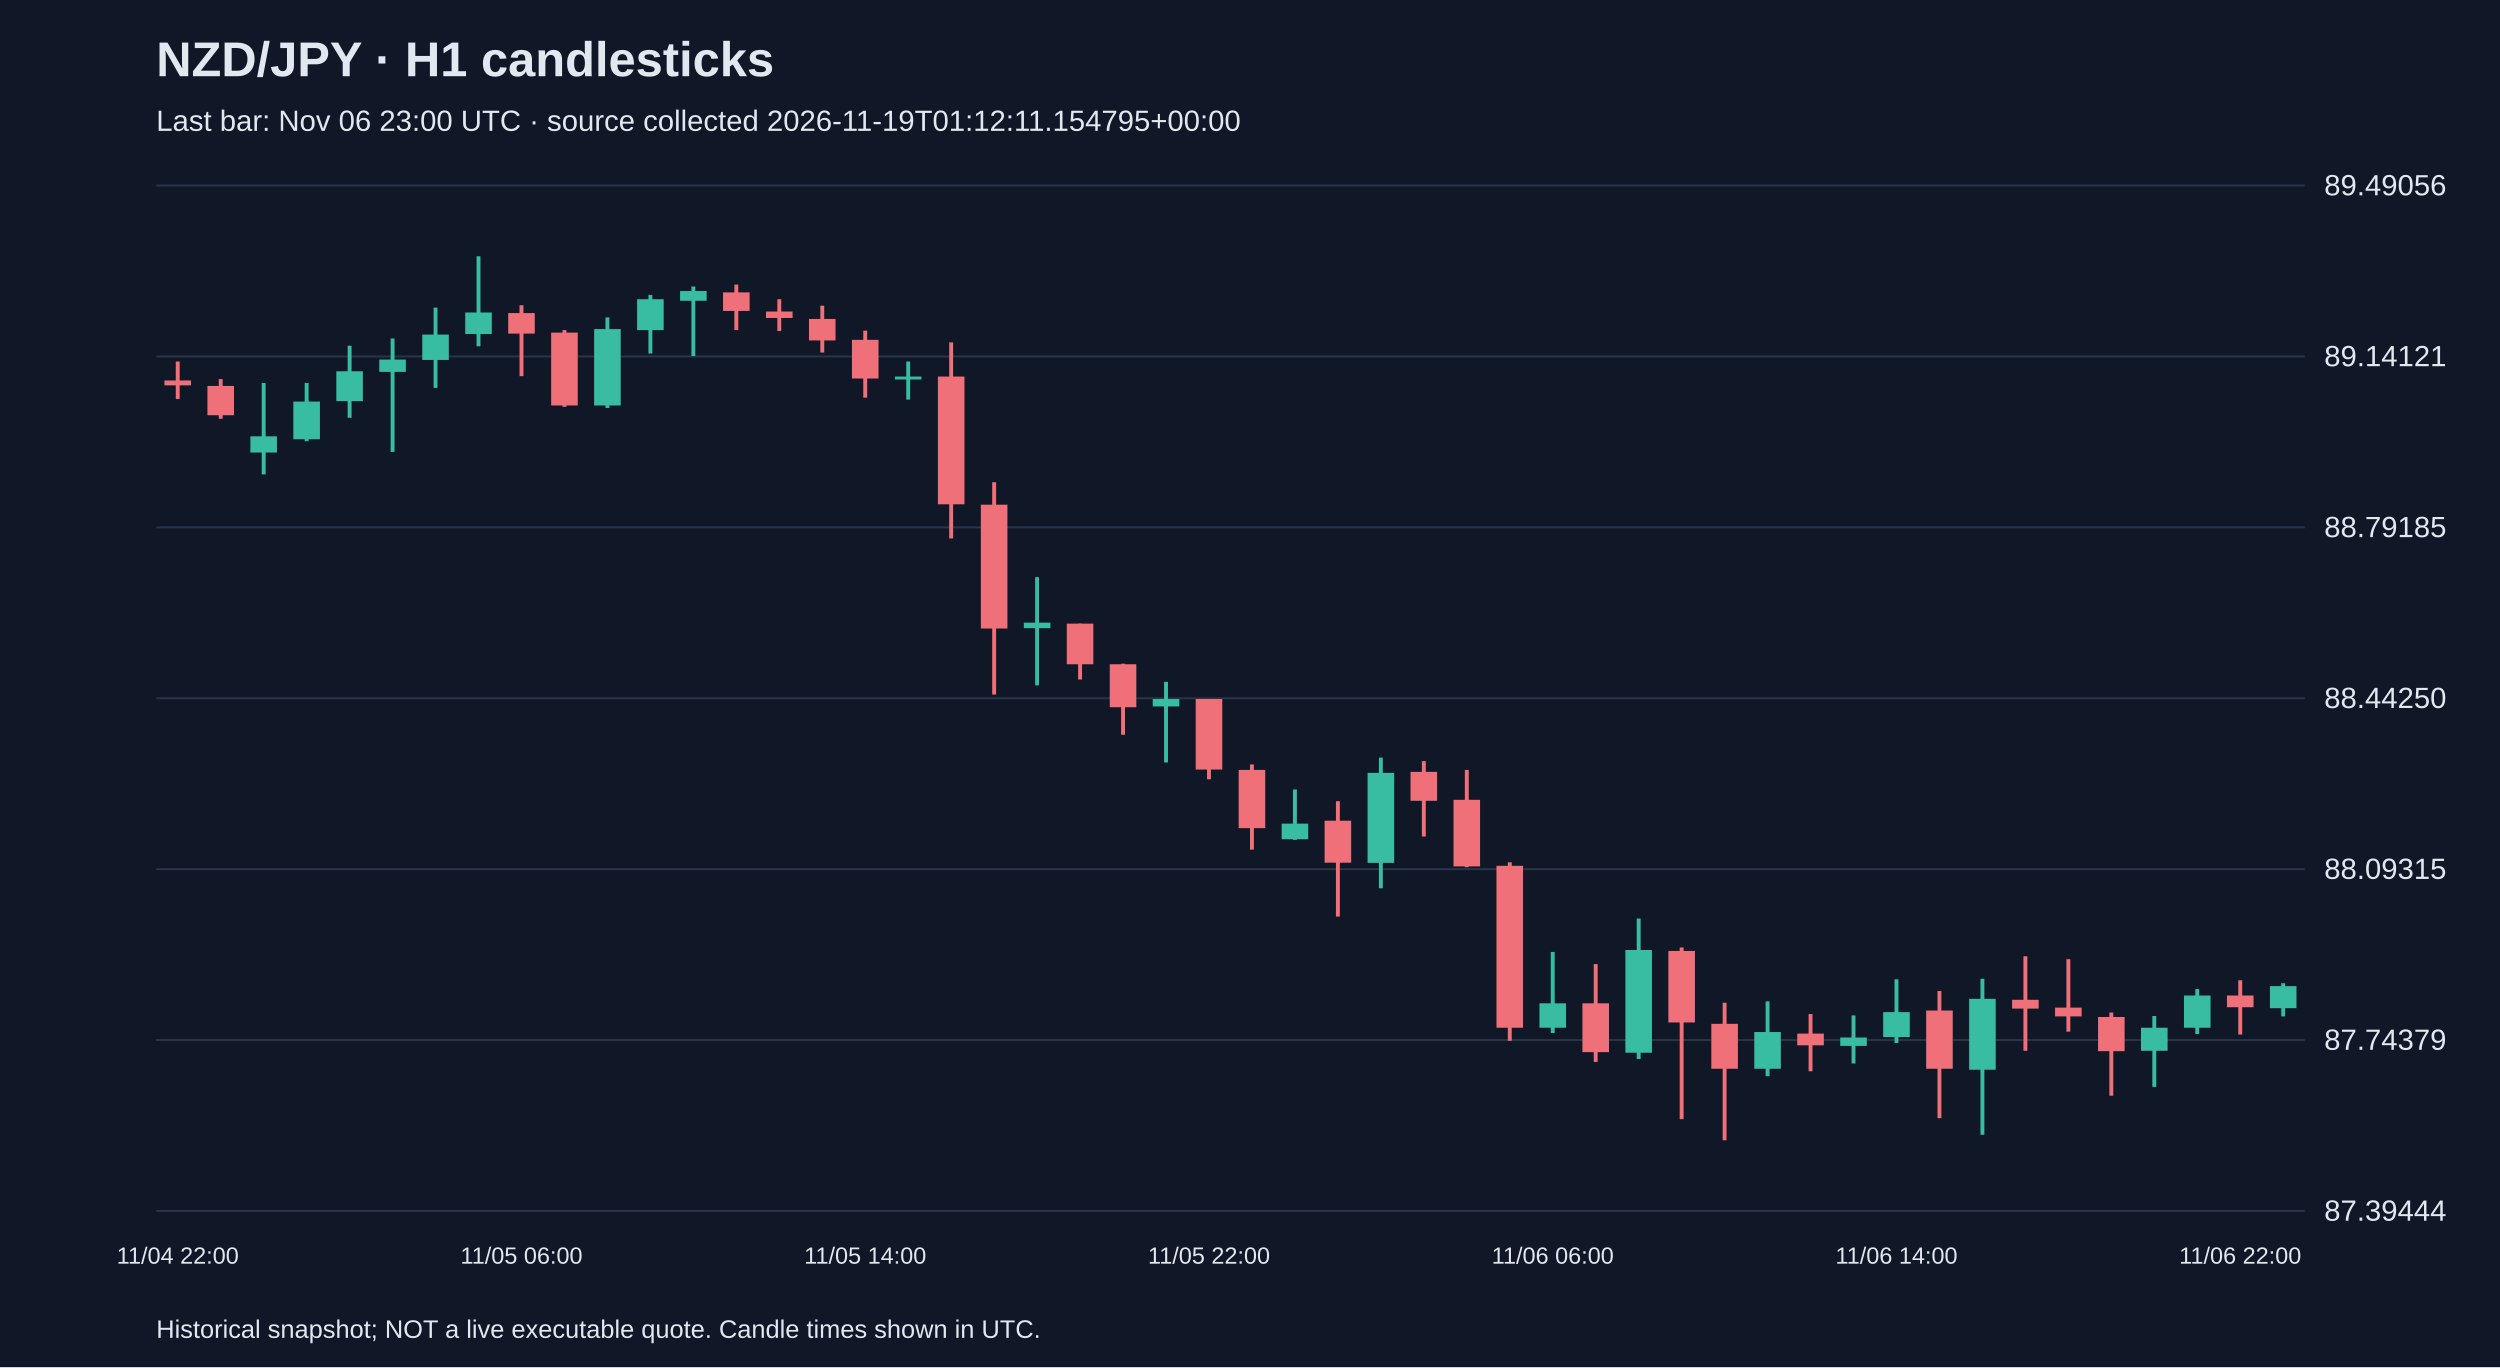
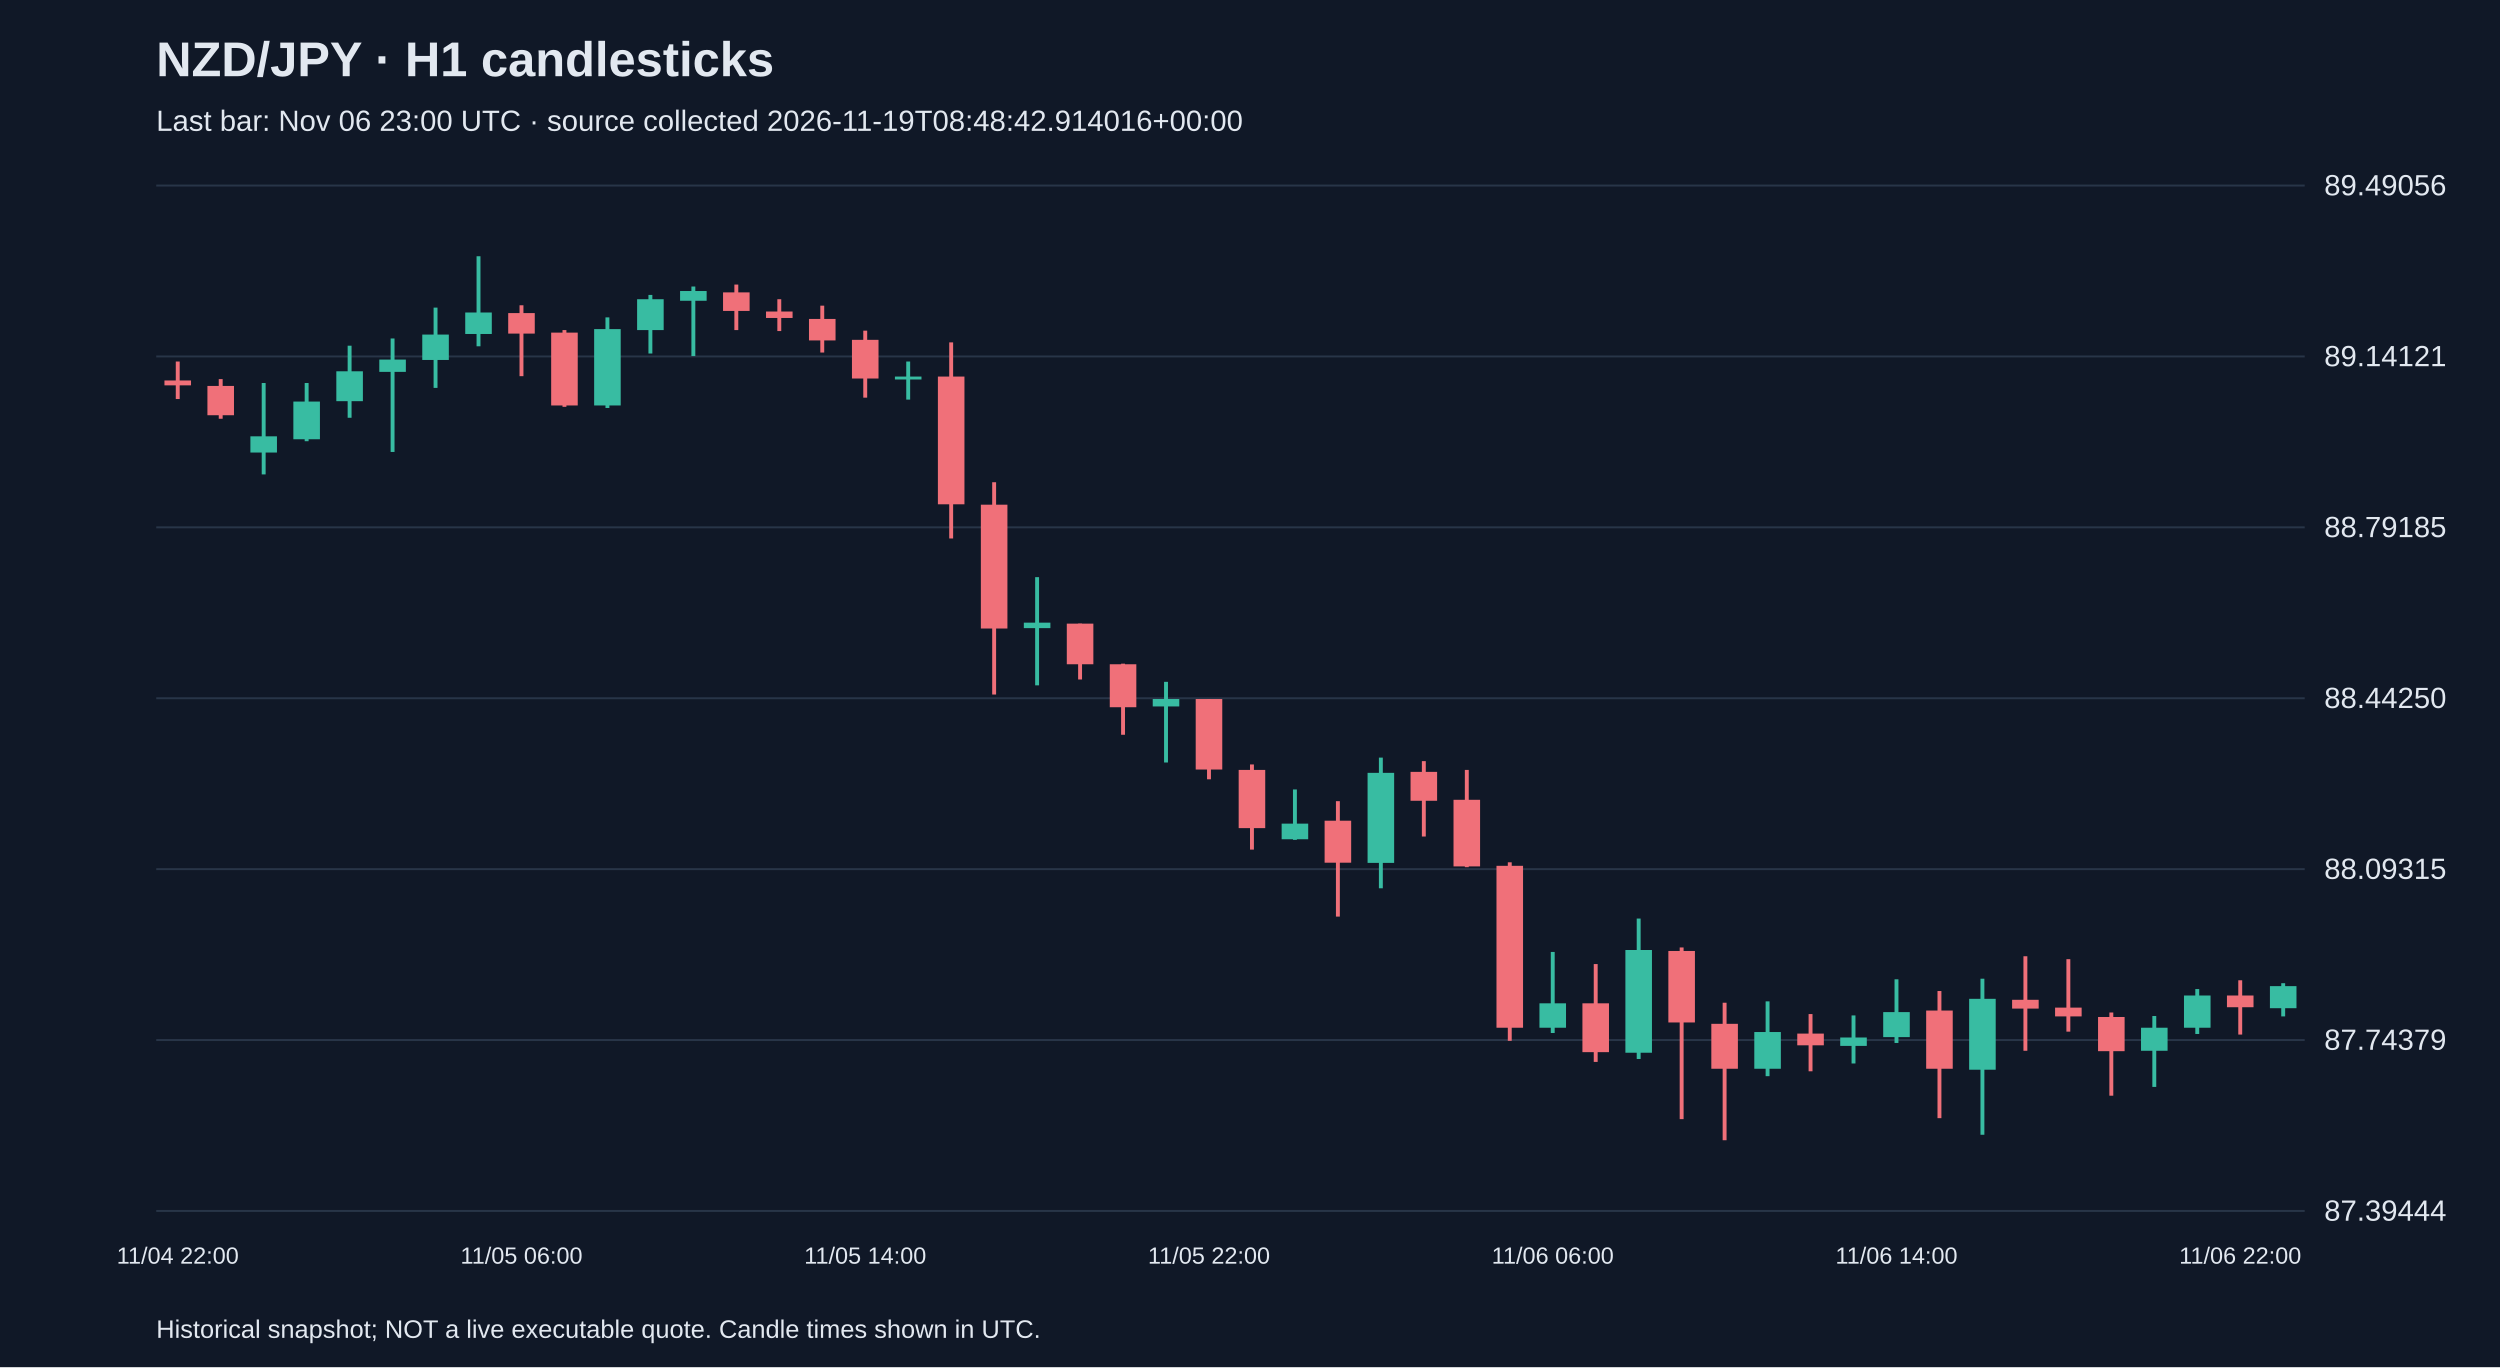
<svg xmlns="http://www.w3.org/2000/svg" viewBox="0 0 1280 700">
  <rect width="100%" height="100%" fill="#101827" />
  <style>text{font-family:Arial,sans-serif;fill:#e2e8f0}</style>
  <text x="80" y="39" font-size="25" font-weight="bold">NZD/JPY · H1 candlesticks</text>
-   <text x="80" y="67" font-size="15" fill="#a6b1c5">Last bar: Nov 06 23:00 UTC · source collected 2026-11-19T01:12:11.154795+00:00</text>
+   <text x="80" y="67" font-size="15" fill="#a6b1c5">Last bar: Nov 06 23:00 UTC · source collected 2026-11-19T08:48:42.914016+00:00</text>
  <line x1="80" y1="620.0" x2="1180" y2="620.0" stroke="#283548" />
  <text x="1190" y="625.0" font-size="15">87.39444</text>
  <line x1="80" y1="532.5" x2="1180" y2="532.5" stroke="#283548" />
  <text x="1190" y="537.5" font-size="15">87.74379</text>
  <line x1="80" y1="445.0" x2="1180" y2="445.0" stroke="#283548" />
  <text x="1190" y="450.0" font-size="15">88.09315</text>
  <line x1="80" y1="357.5" x2="1180" y2="357.5" stroke="#283548" />
  <text x="1190" y="362.5" font-size="15">88.44250</text>
  <line x1="80" y1="270.0" x2="1180" y2="270.0" stroke="#283548" />
  <text x="1190" y="275.0" font-size="15">88.79185</text>
  <line x1="80" y1="182.5" x2="1180" y2="182.5" stroke="#283548" />
  <text x="1190" y="187.5" font-size="15">89.14121</text>
  <line x1="80" y1="95.0" x2="1180" y2="95.0" stroke="#283548" />
  <text x="1190" y="100.0" font-size="15">89.49056</text>
  <line x1="91.0" y1="185.1" x2="91.0" y2="204.3" stroke="#f07079" stroke-width="2" />
  <rect x="84.2" y="194.8" width="13.6" height="2.5" fill="#f07079" />
  <text x="91.0" y="647" text-anchor="middle" font-size="12">11/04 22:00</text>
  <line x1="113.0" y1="194.1" x2="113.0" y2="214.4" stroke="#f07079" stroke-width="2" />
  <rect x="106.2" y="197.6" width="13.6" height="15.0" fill="#f07079" />
  <line x1="135.0" y1="196.1" x2="135.0" y2="242.9" stroke="#38bca2" stroke-width="2" />
  <rect x="128.2" y="223.4" width="13.6" height="8.3" fill="#38bca2" />
  <line x1="157.0" y1="196.1" x2="157.0" y2="225.9" stroke="#38bca2" stroke-width="2" />
  <rect x="150.2" y="205.6" width="13.6" height="19.3" fill="#38bca2" />
  <line x1="179.0" y1="177.0" x2="179.0" y2="213.9" stroke="#38bca2" stroke-width="2" />
  <rect x="172.2" y="190.1" width="13.6" height="15.3" fill="#38bca2" />
  <line x1="201.0" y1="173.3" x2="201.0" y2="231.4" stroke="#38bca2" stroke-width="2" />
  <rect x="194.2" y="184.1" width="13.6" height="6.3" fill="#38bca2" />
  <line x1="223.0" y1="157.5" x2="223.0" y2="198.6" stroke="#38bca2" stroke-width="2" />
  <rect x="216.2" y="171.3" width="13.6" height="13.0" fill="#38bca2" />
  <line x1="245.0" y1="131.2" x2="245.0" y2="177.3" stroke="#38bca2" stroke-width="2" />
  <rect x="238.2" y="160.0" width="13.6" height="11.0" fill="#38bca2" />
  <line x1="267.0" y1="156.3" x2="267.0" y2="192.6" stroke="#f07079" stroke-width="2" />
  <rect x="260.2" y="160.3" width="13.6" height="10.5" fill="#f07079" />
  <text x="267.0" y="647" text-anchor="middle" font-size="12">11/05 06:00</text>
  <line x1="289.0" y1="169.0" x2="289.0" y2="208.3" stroke="#f07079" stroke-width="2" />
  <rect x="282.2" y="170.3" width="13.6" height="37.3" fill="#f07079" />
  <line x1="311.0" y1="162.5" x2="311.0" y2="208.9" stroke="#38bca2" stroke-width="2" />
  <rect x="304.2" y="168.5" width="13.6" height="39.1" fill="#38bca2" />
  <line x1="333.0" y1="151.0" x2="333.0" y2="181.0" stroke="#38bca2" stroke-width="2" />
  <rect x="326.2" y="153.2" width="13.6" height="15.8" fill="#38bca2" />
  <line x1="355.0" y1="146.7" x2="355.0" y2="182.3" stroke="#38bca2" stroke-width="2" />
  <rect x="348.2" y="149.0" width="13.6" height="5.0" fill="#38bca2" />
  <line x1="377.0" y1="145.7" x2="377.0" y2="169.0" stroke="#f07079" stroke-width="2" />
  <rect x="370.2" y="149.7" width="13.6" height="9.5" fill="#f07079" />
  <line x1="399.0" y1="153.2" x2="399.0" y2="169.5" stroke="#f07079" stroke-width="2" />
  <rect x="392.2" y="159.5" width="13.6" height="3.3" fill="#f07079" />
  <line x1="421.0" y1="156.5" x2="421.0" y2="180.5" stroke="#f07079" stroke-width="2" />
  <rect x="414.2" y="163.3" width="13.6" height="11.0" fill="#f07079" />
  <line x1="443.0" y1="169.3" x2="443.0" y2="203.6" stroke="#f07079" stroke-width="2" />
  <rect x="436.2" y="174.0" width="13.6" height="19.8" fill="#f07079" />
  <text x="443.0" y="647" text-anchor="middle" font-size="12">11/05 14:00</text>
  <line x1="465.0" y1="185.1" x2="465.0" y2="204.6" stroke="#38bca2" stroke-width="2" />
  <rect x="458.2" y="192.8" width="13.6" height="1.5" fill="#38bca2" />
  <line x1="487.0" y1="175.3" x2="487.0" y2="275.7" stroke="#f07079" stroke-width="2" />
  <rect x="480.2" y="192.8" width="13.6" height="65.4" fill="#f07079" />
  <line x1="509.0" y1="246.9" x2="509.0" y2="355.6" stroke="#f07079" stroke-width="2" />
  <rect x="502.2" y="258.4" width="13.6" height="63.4" fill="#f07079" />
  <line x1="531.0" y1="295.5" x2="531.0" y2="350.9" stroke="#38bca2" stroke-width="2" />
  <rect x="524.2" y="318.8" width="13.6" height="2.8" fill="#38bca2" />
  <line x1="553.0" y1="319.3" x2="553.0" y2="347.9" stroke="#f07079" stroke-width="2" />
  <rect x="546.2" y="319.3" width="13.6" height="20.8" fill="#f07079" />
  <line x1="575.0" y1="339.8" x2="575.0" y2="376.2" stroke="#f07079" stroke-width="2" />
  <rect x="568.2" y="340.1" width="13.6" height="22.0" fill="#f07079" />
  <line x1="597.0" y1="349.1" x2="597.0" y2="390.4" stroke="#38bca2" stroke-width="2" />
  <rect x="590.2" y="357.9" width="13.6" height="3.8" fill="#38bca2" />
  <line x1="619.0" y1="357.9" x2="619.0" y2="399.0" stroke="#f07079" stroke-width="2" />
  <rect x="612.2" y="357.9" width="13.6" height="36.1" fill="#f07079" />
  <text x="619.0" y="647" text-anchor="middle" font-size="12">11/05 22:00</text>
  <line x1="641.0" y1="391.4" x2="641.0" y2="435.0" stroke="#f07079" stroke-width="2" />
  <rect x="634.2" y="394.2" width="13.6" height="29.8" fill="#f07079" />
  <line x1="663.0" y1="404.2" x2="663.0" y2="430.0" stroke="#38bca2" stroke-width="2" />
  <rect x="656.2" y="421.7" width="13.6" height="8.0" fill="#38bca2" />
  <line x1="685.0" y1="410.2" x2="685.0" y2="469.3" stroke="#f07079" stroke-width="2" />
  <rect x="678.2" y="420.2" width="13.6" height="21.5" fill="#f07079" />
  <line x1="707.0" y1="387.9" x2="707.0" y2="454.8" stroke="#38bca2" stroke-width="2" />
  <rect x="700.2" y="395.7" width="13.6" height="46.1" fill="#38bca2" />
  <line x1="729.0" y1="389.7" x2="729.0" y2="428.3" stroke="#f07079" stroke-width="2" />
  <rect x="722.2" y="395.2" width="13.6" height="14.8" fill="#f07079" />
  <line x1="751.0" y1="394.2" x2="751.0" y2="444.0" stroke="#f07079" stroke-width="2" />
  <rect x="744.2" y="409.5" width="13.6" height="34.1" fill="#f07079" />
  <line x1="773.0" y1="441.5" x2="773.0" y2="532.9" stroke="#f07079" stroke-width="2" />
  <rect x="766.2" y="443.3" width="13.6" height="82.9" fill="#f07079" />
  <line x1="795.0" y1="487.4" x2="795.0" y2="528.9" stroke="#38bca2" stroke-width="2" />
  <rect x="788.2" y="513.7" width="13.6" height="12.5" fill="#38bca2" />
  <text x="795.0" y="647" text-anchor="middle" font-size="12">11/06 06:00</text>
  <line x1="817.0" y1="493.6" x2="817.0" y2="543.7" stroke="#f07079" stroke-width="2" />
  <rect x="810.2" y="513.7" width="13.6" height="25.0" fill="#f07079" />
  <line x1="839.0" y1="470.3" x2="839.0" y2="542.2" stroke="#38bca2" stroke-width="2" />
  <rect x="832.2" y="486.4" width="13.6" height="52.6" fill="#38bca2" />
  <line x1="861.0" y1="485.1" x2="861.0" y2="573.0" stroke="#f07079" stroke-width="2" />
  <rect x="854.2" y="486.9" width="13.6" height="36.6" fill="#f07079" />
  <line x1="883.0" y1="513.4" x2="883.0" y2="583.8" stroke="#f07079" stroke-width="2" />
  <rect x="876.2" y="524.2" width="13.6" height="23.0" fill="#f07079" />
  <line x1="905.0" y1="512.7" x2="905.0" y2="551.0" stroke="#38bca2" stroke-width="2" />
  <rect x="898.2" y="528.4" width="13.6" height="18.8" fill="#38bca2" />
  <line x1="927.0" y1="519.2" x2="927.0" y2="548.5" stroke="#f07079" stroke-width="2" />
  <rect x="920.2" y="529.2" width="13.6" height="6.0" fill="#f07079" />
  <line x1="949.0" y1="519.9" x2="949.0" y2="544.5" stroke="#38bca2" stroke-width="2" />
  <rect x="942.2" y="531.2" width="13.6" height="4.3" fill="#38bca2" />
  <line x1="971.0" y1="501.4" x2="971.0" y2="534.0" stroke="#38bca2" stroke-width="2" />
  <rect x="964.2" y="518.2" width="13.6" height="12.8" fill="#38bca2" />
  <text x="971.0" y="647" text-anchor="middle" font-size="12">11/06 14:00</text>
  <line x1="993.0" y1="507.4" x2="993.0" y2="572.5" stroke="#f07079" stroke-width="2" />
  <rect x="986.2" y="517.4" width="13.6" height="29.8" fill="#f07079" />
  <line x1="1015.0" y1="501.1" x2="1015.0" y2="581.0" stroke="#38bca2" stroke-width="2" />
  <rect x="1008.2" y="511.4" width="13.6" height="36.3" fill="#38bca2" />
  <line x1="1037.0" y1="489.6" x2="1037.0" y2="538.0" stroke="#f07079" stroke-width="2" />
  <rect x="1030.2" y="511.9" width="13.6" height="4.5" fill="#f07079" />
  <line x1="1059.0" y1="491.1" x2="1059.0" y2="528.2" stroke="#f07079" stroke-width="2" />
  <rect x="1052.2" y="515.9" width="13.6" height="4.5" fill="#f07079" />
  <line x1="1081.0" y1="518.4" x2="1081.0" y2="561.0" stroke="#f07079" stroke-width="2" />
  <rect x="1074.2" y="520.7" width="13.6" height="17.5" fill="#f07079" />
  <line x1="1103.0" y1="520.2" x2="1103.0" y2="556.5" stroke="#38bca2" stroke-width="2" />
  <rect x="1096.2" y="526.2" width="13.6" height="11.8" fill="#38bca2" />
  <line x1="1125.0" y1="506.4" x2="1125.0" y2="529.4" stroke="#38bca2" stroke-width="2" />
  <rect x="1118.2" y="509.7" width="13.6" height="16.5" fill="#38bca2" />
  <line x1="1147.0" y1="501.9" x2="1147.0" y2="529.7" stroke="#f07079" stroke-width="2" />
  <rect x="1140.2" y="509.7" width="13.6" height="6.0" fill="#f07079" />
  <text x="1147.0" y="647" text-anchor="middle" font-size="12">11/06 22:00</text>
  <line x1="1169.0" y1="503.4" x2="1169.0" y2="520.4" stroke="#38bca2" stroke-width="2" />
  <rect x="1162.2" y="504.9" width="13.6" height="11.3" fill="#38bca2" />
  <text x="80" y="685" font-size="13">Historical snapshot; NOT a live executable quote. Candle times shown in UTC.</text>
</svg>
